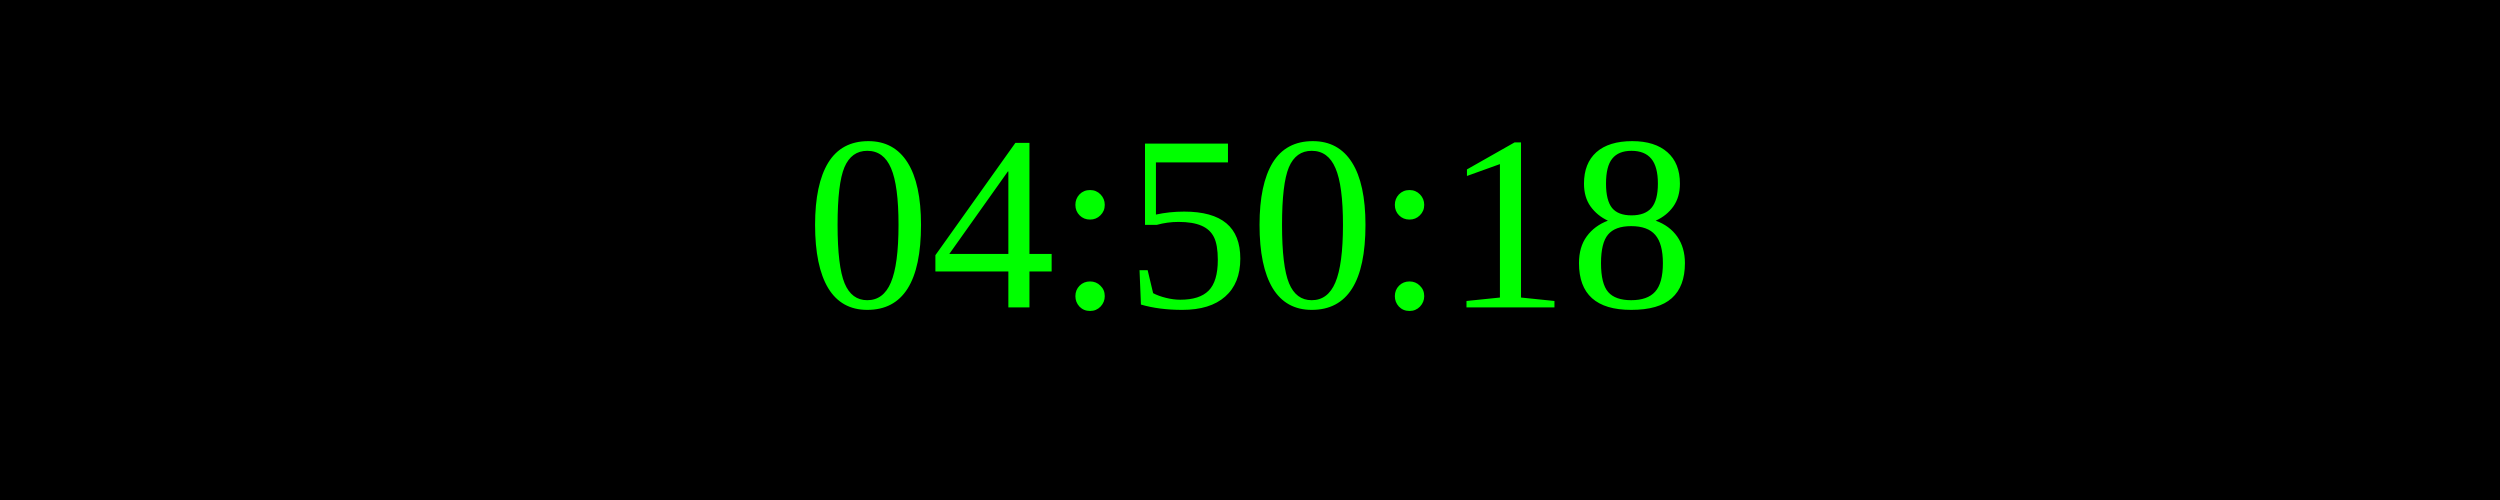
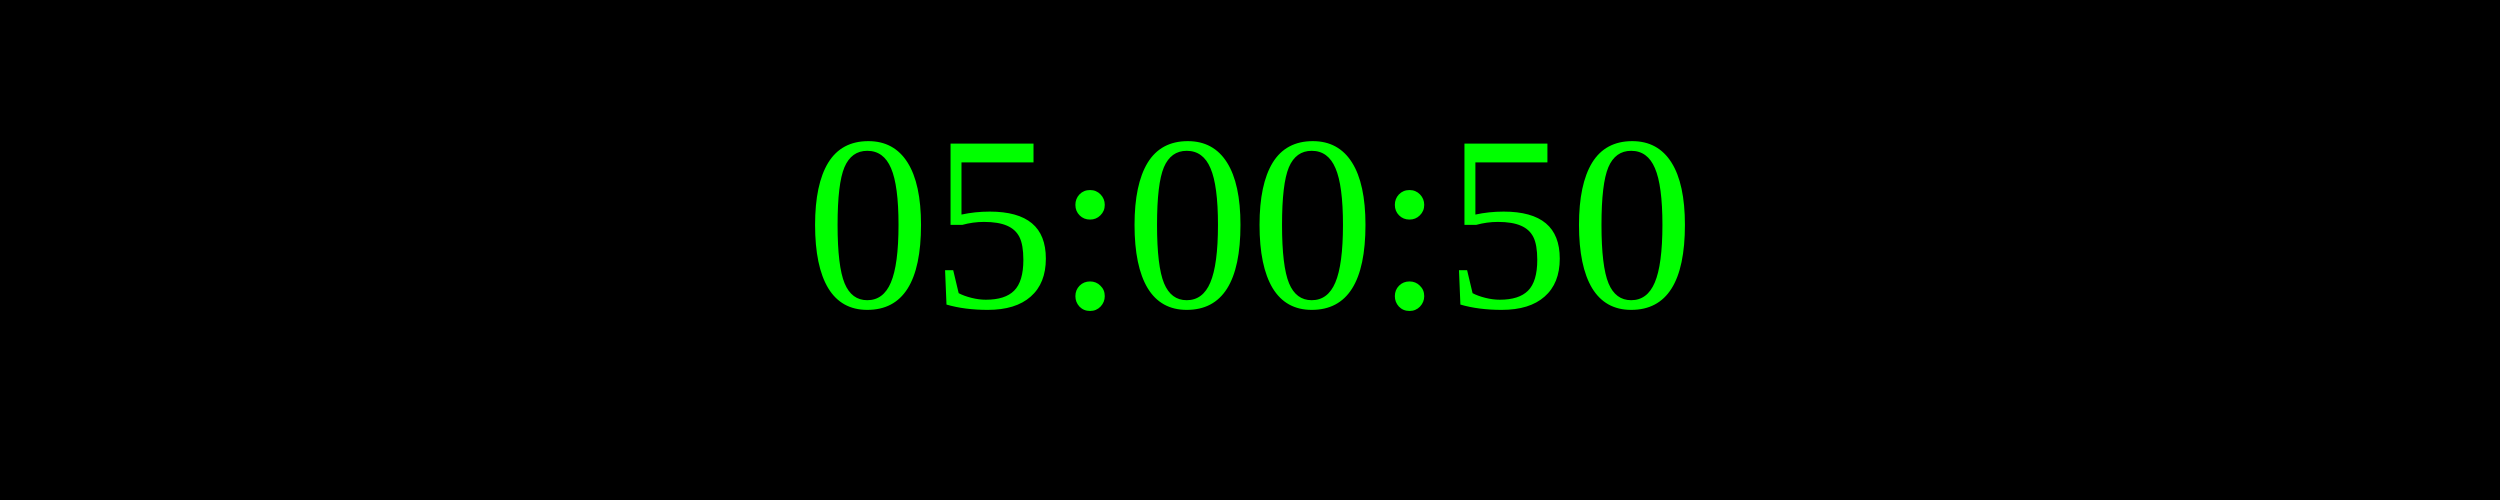
<svg xmlns="http://www.w3.org/2000/svg" width="250" height="50">
  <rect width="100%" height="100%" fill="black" />
  <text x="50%" y="50%" font-size="25" fill="lime" text-anchor="middle" dominant-baseline="middle">
- 04:50:18
+ 05:00:50
</text>
</svg>
